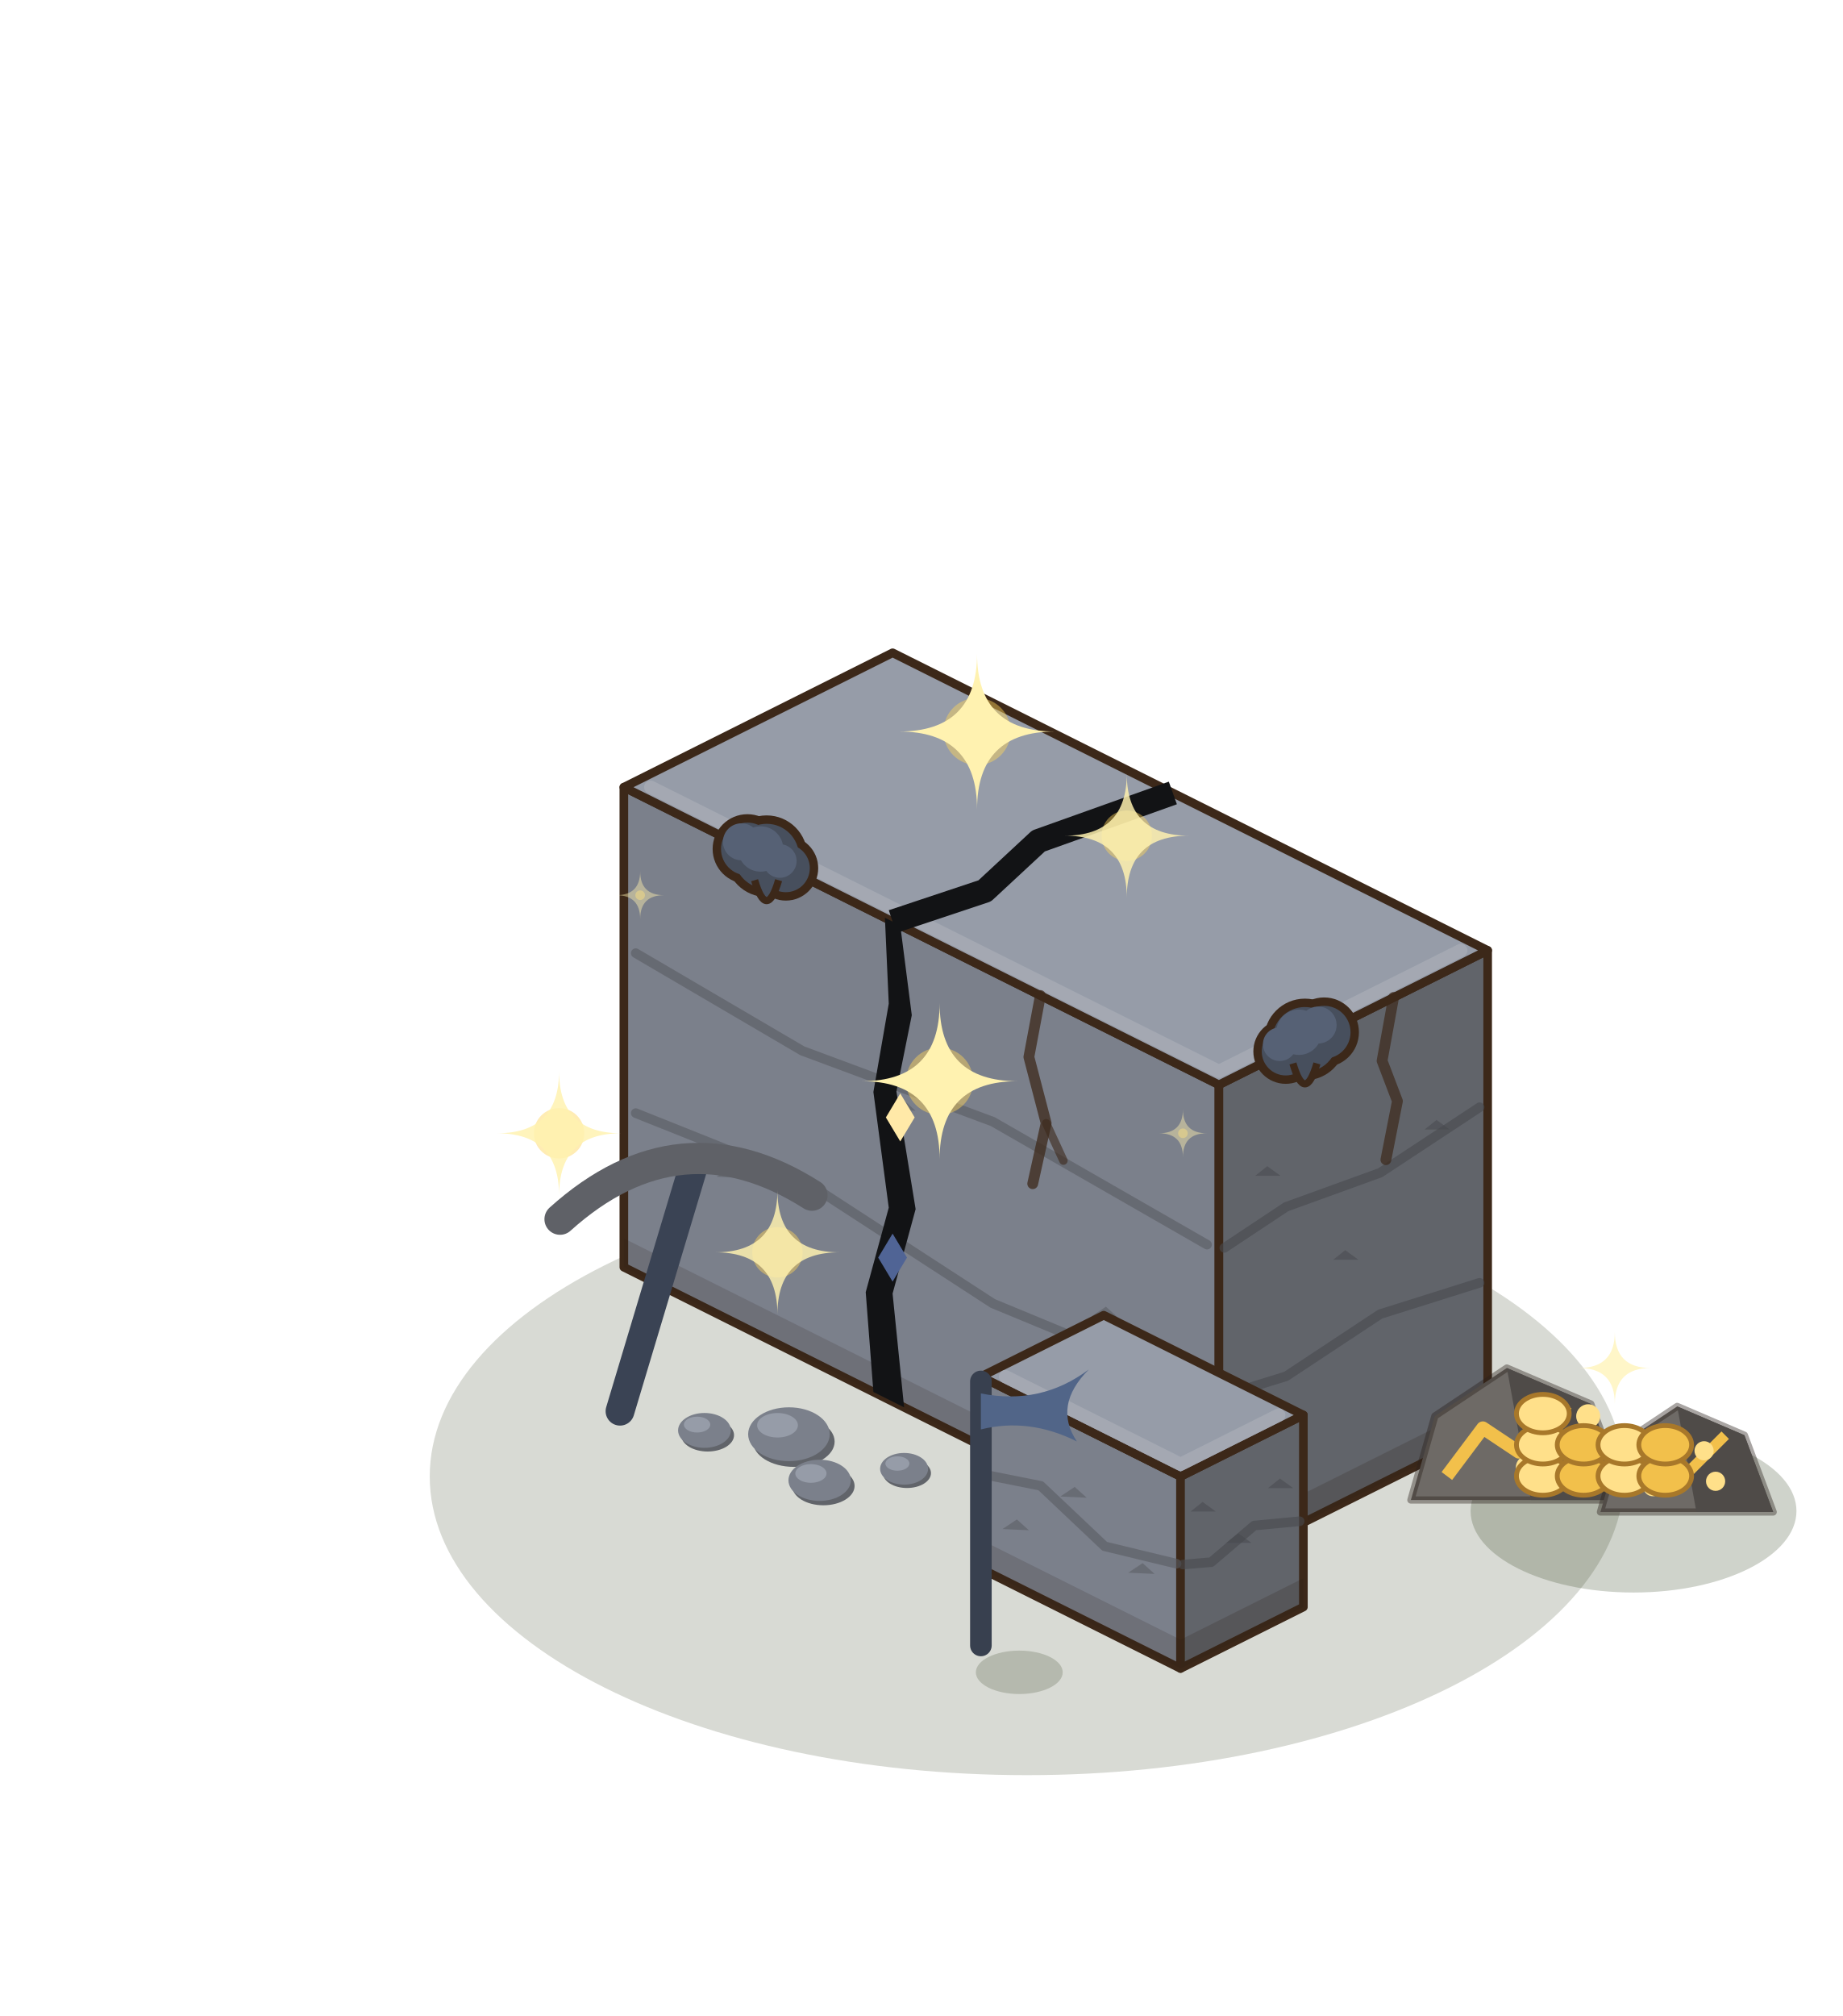
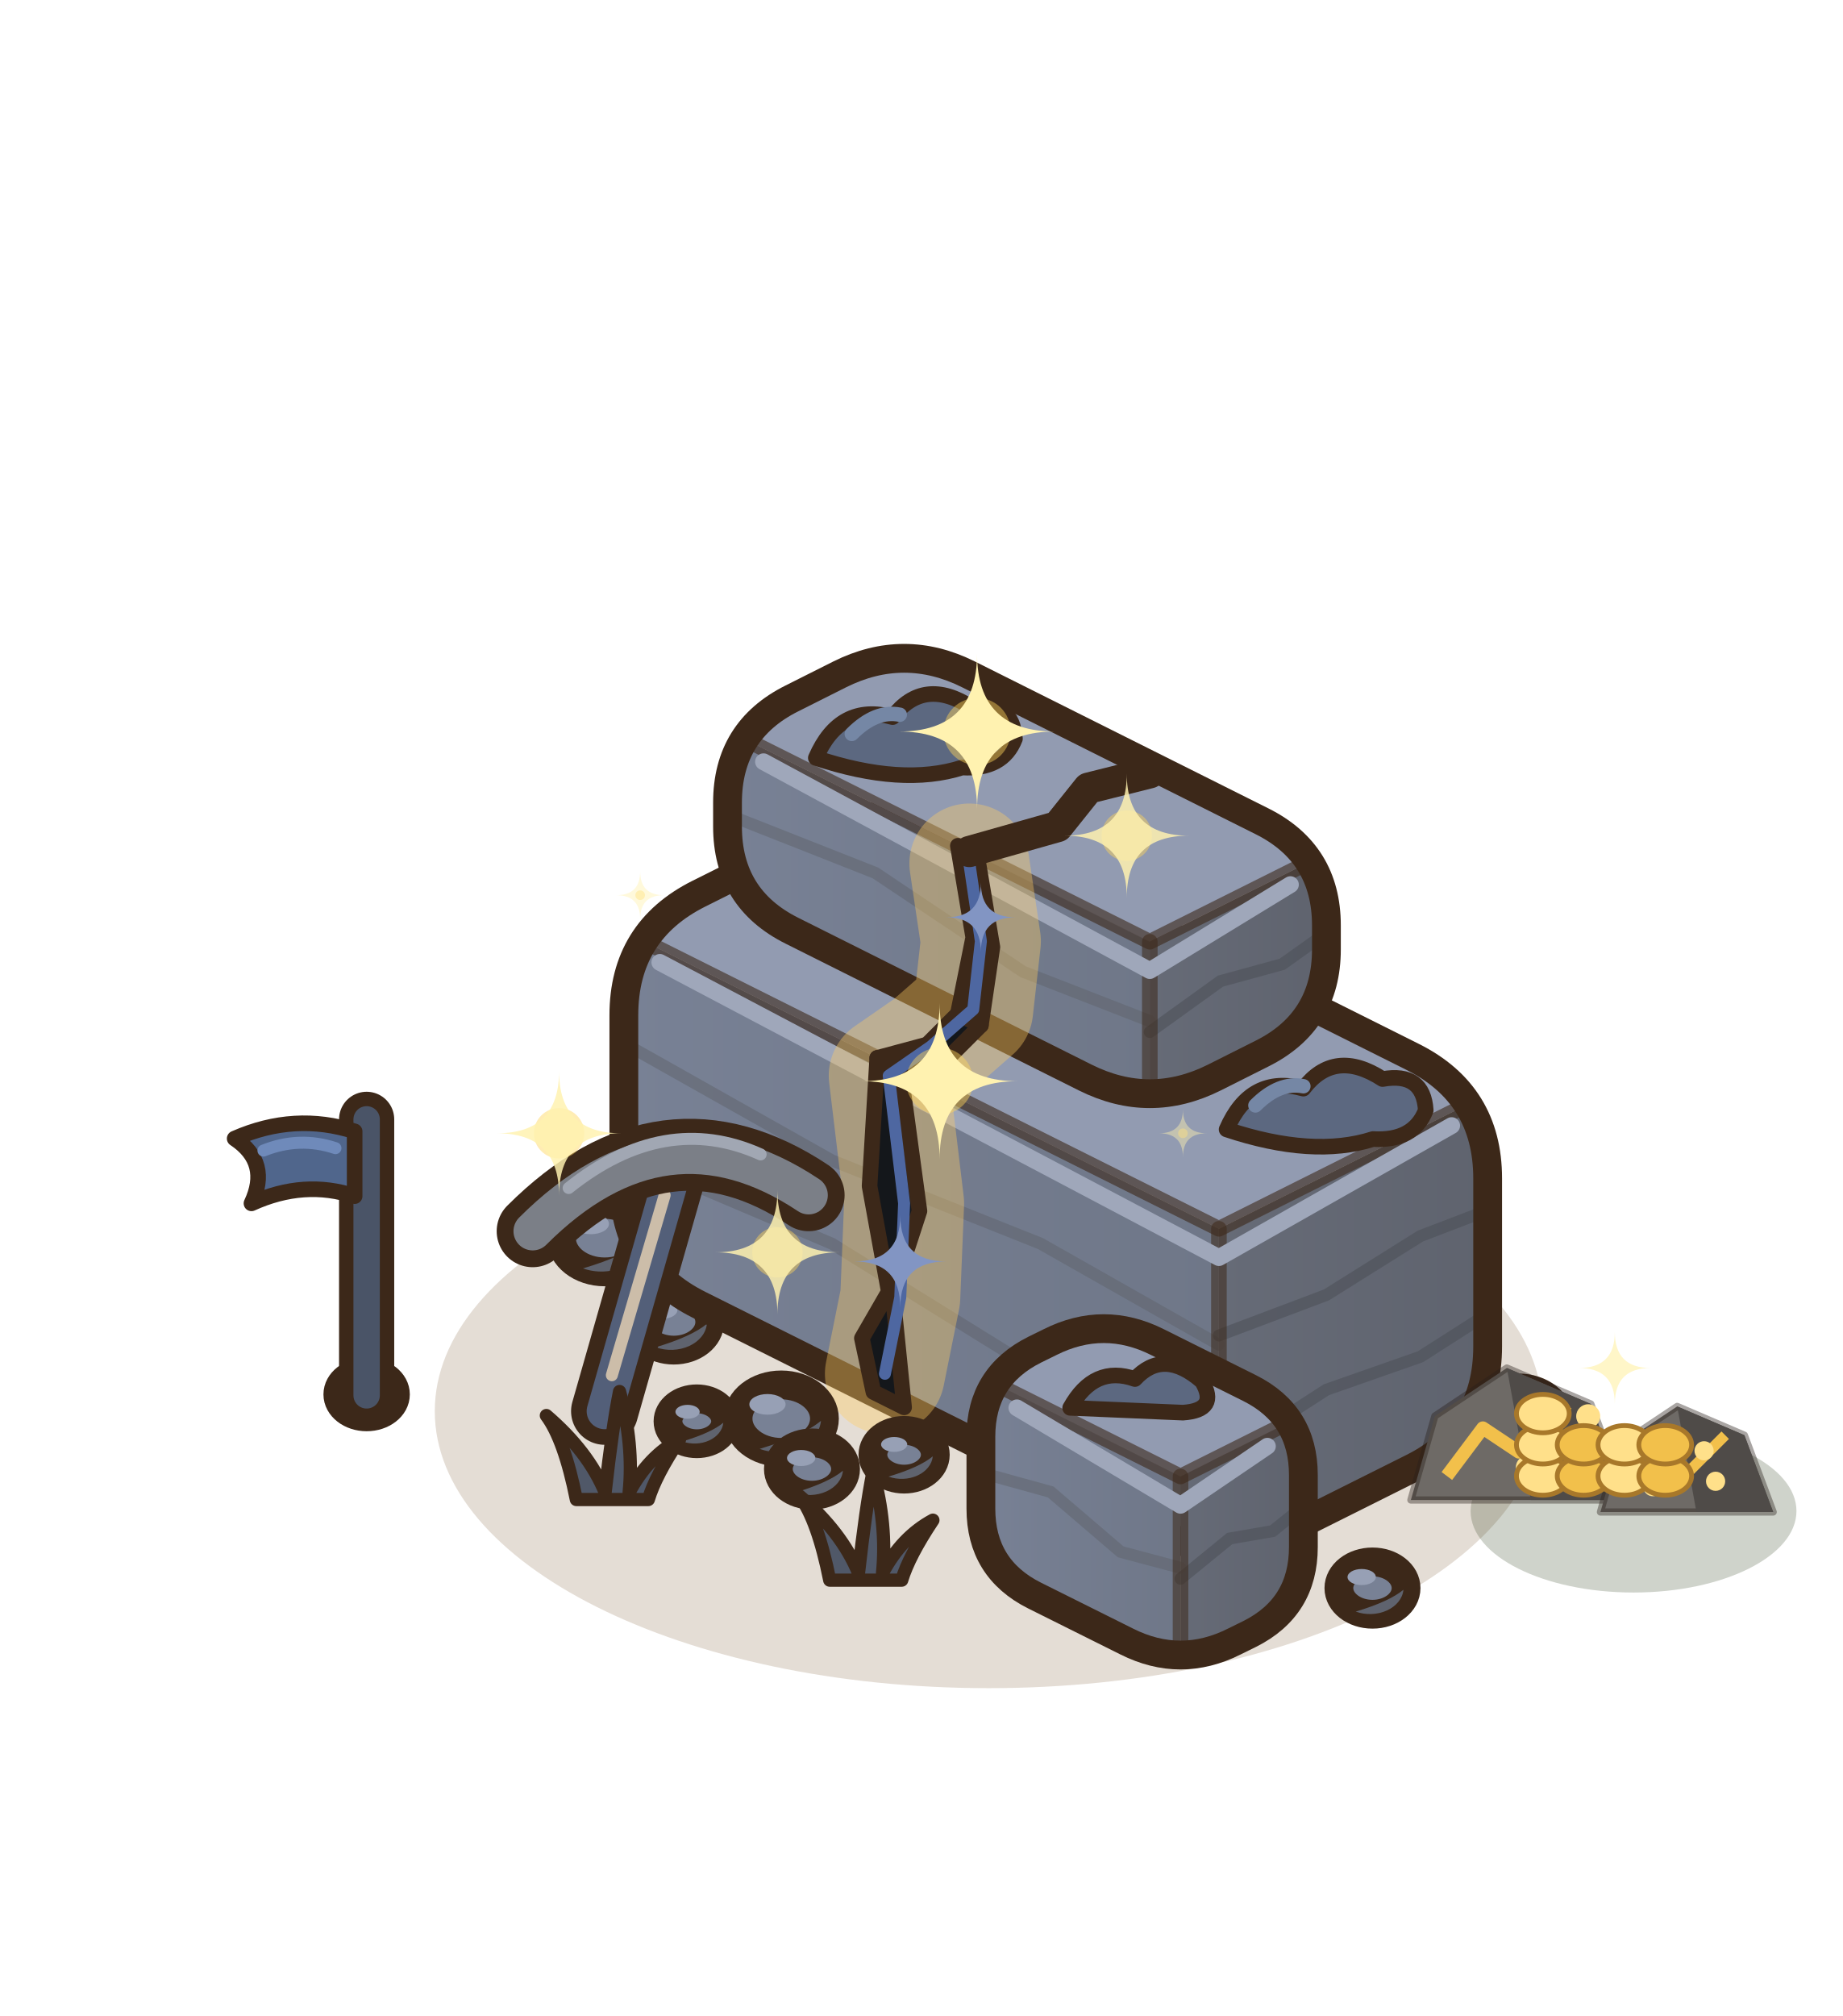
<svg xmlns="http://www.w3.org/2000/svg" width="192" height="210" viewBox="-95 -155 192 210">
  <g transform="scale(1.25)">
-     <ellipse cx="9.6" cy="-0.96" rx="49.78" ry="24.89" fill="rgba(40,55,20,0.18)" />
-     <polygon points="-24,-18.4 25.6,6.4 25.6,-33.6 -24,-58.4" fill="#7B808B" stroke="#3C2819" stroke-width="0.72" stroke-linejoin="round" />
-     <polygon points="48,-4.8 25.6,6.4 25.6,-33.6 48,-44.8" fill="#61646A" stroke="#3C2819" stroke-width="0.72" stroke-linejoin="round" />
-     <polygon points="-1.6,-69.6 48,-44.8 25.6,-33.6 -24,-58.4" fill="#969CA8" stroke="#3C2819" stroke-width="0.72" stroke-linejoin="round" />
-     <polygon points="-24,-18.4 25.6,6.4 25.6,4 -24,-20.8" fill="rgba(40,30,20,.16)" />
-     <polygon points="48,-4.8 25.6,6.4 25.6,4 48,-7.2" fill="rgba(40,30,20,.2)" />
-     <polyline points="-23.01,-31.24 -9.12,-25.69 6.75,-15.38 24.61,-7.99" stroke="#595B61" stroke-width="0.8" fill="none" stroke-linecap="round" stroke-linejoin="round" opacity=".6" />
-     <polyline points="47.33,-17.1 39.04,-14.49 31.2,-9.31 26.05,-7.72" stroke="#47494E" stroke-width="0.8" fill="none" stroke-linecap="round" stroke-linejoin="round" opacity=".6" />
-     <polyline points="-23.01,-44.57 -9.12,-36.43 6.75,-30.53 24.61,-20.28" stroke="#595B61" stroke-width="0.8" fill="none" stroke-linecap="round" stroke-linejoin="round" opacity=".6" />
-     <polyline points="47.33,-31.73 39.04,-26.27 31.2,-23.43 26.05,-20.01" stroke="#47494E" stroke-width="0.8" fill="none" stroke-linecap="round" stroke-linejoin="round" opacity=".6" />
-     <polyline points="-21.76,-58.4 25.6,-34.72 45.76,-44.8" stroke="#A5AAB4" stroke-width="1.1" fill="none" stroke-linecap="round" stroke-linejoin="round" opacity=".9" />
-     <path d="M-16.27,-25.94 l1.2,-0.8 l1,0.9 Z" fill="#595B61" opacity=".55" />
-     <path d="M28.63,-26.02 l1,-0.8 l1.1,0.8 Z" fill="#47494E" opacity=".55" />
-     <path d="M-1.89,-31.54 l1.2,-0.8 l1,0.9 Z" fill="#595B61" opacity=".55" />
-     <path d="M35.13,-19.02 l1,-0.8 l1.1,0.8 Z" fill="#47494E" opacity=".55" />
-     <path d="M14.98,-14.31 l1.2,-0.8 l1,0.9 Z" fill="#595B61" opacity=".55" />
-     <path d="M42.74,-29.87 l1,-0.8 l1.1,0.8 Z" fill="#47494E" opacity=".55" />
-     <polyline points="10.72,-41.04 9.76,-35.92 11.2,-30.4 10.08,-25.36" stroke="#3C2819" stroke-width="0.9" fill="none" stroke-linecap="round" stroke-linejoin="round" opacity=".75" />
-     <polyline points="11.2,-30.4 12.64,-27.28" stroke="#3C2819" stroke-width="0.7" fill="none" stroke-linecap="round" stroke-linejoin="round" opacity=".6" />
-     <polyline points="40.16,-40.88 39.2,-35.6 40.48,-32.24 39.52,-27.36" stroke="#3C2819" stroke-width="0.9" fill="none" stroke-linecap="round" stroke-linejoin="round" opacity=".7" />
-     <circle cx="-13.7" cy="-53.25" r="2.9" fill="#3C2819" />
-     <circle cx="-12.1" cy="-52.65" r="3.4" fill="#3C2819" />
-     <circle cx="-10.5" cy="-51.65" r="2.7" fill="#3C2819" />
-     <circle cx="-13.7" cy="-53.25" r="2.2" fill="#474F5D" />
-     <circle cx="-12.1" cy="-52.65" r="2.7" fill="#474F5D" />
-     <circle cx="-10.5" cy="-51.65" r="2" fill="#474F5D" />
-     <circle cx="-14.2" cy="-53.85" r="1.54" fill="#566175" />
-     <circle cx="-12.6" cy="-53.25" r="1.89" fill="#566175" />
-     <circle cx="-11" cy="-52.25" r="1.4" fill="#566175" />
-     <path d="M-13.1,-50.65 q1,3.4 2,0" fill="#474F5D" stroke="#3C2819" stroke-width="0.6" />
-     <circle cx="34.37" cy="-37.98" r="2.9" fill="#3C2819" />
-     <circle cx="32.77" cy="-37.38" r="3.4" fill="#3C2819" />
-     <circle cx="31.17" cy="-36.38" r="2.7" fill="#3C2819" />
-     <circle cx="34.37" cy="-37.98" r="2.2" fill="#474F5D" />
-     <circle cx="32.77" cy="-37.38" r="2.7" fill="#474F5D" />
-     <circle cx="31.17" cy="-36.38" r="2" fill="#474F5D" />
-     <circle cx="33.87" cy="-38.58" r="1.54" fill="#566175" />
-     <circle cx="32.27" cy="-37.98" r="1.89" fill="#566175" />
-     <circle cx="30.67" cy="-36.98" r="1.4" fill="#566175" />
-     <path d="M31.77,-35.38 q1,3.4 2,0" fill="#474F5D" stroke="#3C2819" stroke-width="0.6" />
-     <polygon points="5.76,6.72 22.4,15.04 22.4,-0.96 5.76,-9.28" fill="#7B808B" stroke="#3C2819" stroke-width="0.72" stroke-linejoin="round" />
-     <polygon points="32.64,9.92 22.4,15.04 22.4,-0.96 32.64,-6.08" fill="#61646A" stroke="#3C2819" stroke-width="0.72" stroke-linejoin="round" />
-     <polygon points="16,-14.4 32.64,-6.08 22.4,-0.96 5.76,-9.28" fill="#969CA8" stroke="#3C2819" stroke-width="0.72" stroke-linejoin="round" />
-     <polygon points="5.76,6.72 22.4,15.04 22.4,12.64 5.76,4.32" fill="rgba(40,30,20,.16)" />
-     <polygon points="32.64,9.92 22.4,15.04 22.4,12.64 32.64,7.52" fill="rgba(40,30,20,.2)" />
-     <polyline points="6.09,-1.11 10.75,-0.18 16.08,4.86 22.07,6.31" stroke="#595B61" stroke-width="0.8" fill="none" stroke-linecap="round" stroke-linejoin="round" opacity=".6" />
-     <polyline points="32.33,2.77 28.54,3.13 24.96,6.18 22.6,6.38" stroke="#47494E" stroke-width="0.8" fill="none" stroke-linecap="round" stroke-linejoin="round" opacity=".6" />
-     <polyline points="7.81,-9.28 22.4,-1.98 30.59,-6.08" stroke="#A5AAB4" stroke-width="1.1" fill="none" stroke-linecap="round" stroke-linejoin="round" opacity=".9" />
-     <path d="M7.56,3.42 l1.2,-0.8 l1,0.9 Z" fill="#595B61" opacity=".55" />
-     <path d="M23.24,1.96 l1,-0.8 l1.1,0.8 Z" fill="#47494E" opacity=".55" />
-     <path d="M12.38,0.71 l1.2,-0.8 l1,0.9 Z" fill="#595B61" opacity=".55" />
-     <path d="M26.21,4.57 l1,-0.8 l1.1,0.8 Z" fill="#47494E" opacity=".55" />
-     <path d="M18.04,7.06 l1.2,-0.8 l1,0.9 Z" fill="#595B61" opacity=".55" />
-     <path d="M29.69,0.01 l1,-0.8 l1.1,0.8 Z" fill="#47494E" opacity=".55" />
-     <polygon points="-3.2,-8 -0.64,-6.72 -1.6,-16.2 0.32,-23.24 -1.28,-33.04 0,-39.4 -0.96,-46.88 -2.24,-47.52 -1.92,-40.36 -3.2,-33 -1.92,-23.36 -3.84,-16.32" fill="#121315" />
-     <path d="M-1.6,-21.2 l1.2,2 l-1.2,2 l-1.2,-2 Z" fill="#506495" />
-     <path d="M-0.96,-32.88 l1.2,2 l-1.2,2 l-1.2,-2 Z" fill="#FFE9A8" />
-     <polyline points="-1.6,-47.2 6.08,-49.76 10.56,-53.92 21.76,-57.92" stroke="#121315" stroke-width="2" fill="none" stroke-linejoin="round" />
-     <ellipse cx="-9.832" cy="-3.868" rx="3.4" ry="2.108" fill="#61646A" />
-     <ellipse cx="-10.24" cy="-4.48" rx="3.4" ry="2.244" fill="#7B808B" />
-     <ellipse cx="-11.192" cy="-5.228" rx="1.7" ry="1.02" fill="#969CA8" />
-     <ellipse cx="-7.368" cy="-0.172" rx="2.6" ry="1.612" fill="#61646A" />
-     <ellipse cx="-7.68" cy="-0.64" rx="2.6" ry="1.716" fill="#7B808B" />
-     <ellipse cx="-8.408" cy="-1.212" rx="1.3" ry="0.78" fill="#969CA8" />
-     <ellipse cx="-17.016" cy="-4.404" rx="2.2" ry="1.364" fill="#61646A" />
-     <ellipse cx="-17.28" cy="-4.8" rx="2.2" ry="1.452" fill="#7B808B" />
-     <ellipse cx="-17.896" cy="-5.284" rx="1.1" ry="0.66" fill="#969CA8" />
-     <ellipse cx="-0.4" cy="-1.24" rx="2" ry="1.24" fill="#61646A" />
-     <ellipse cx="-0.64" cy="-1.6" rx="2" ry="1.32" fill="#7B808B" />
-     <ellipse cx="-1.2" cy="-2.04" rx="1" ry="0.6" fill="#969CA8" />
-     <line x1="-24.32" y1="-6.4" x2="-18.32" y2="-26.4" stroke="#3A4354" stroke-width="2.4" stroke-linecap="round" />
-     <path d="M-29.32,-22.4 Q-19.32,-31.4 -8.32,-24.4" stroke="#5F6167" stroke-width="2.6" fill="none" stroke-linecap="round" />
-     <ellipse cx="8.96" cy="15.36" rx="3.62" ry="1.81" fill="rgba(40,55,20,0.2)" />
-     <line x1="5.76" y1="13.12" x2="5.76" y2="-8.88" stroke="#38404F" stroke-width="1.8" stroke-linecap="round" />
-     <path d="M5.76,-7.88 q5,1 9,-2 q-3,3 -1,6 q-4,-2 -8,-1 Z" fill="#516588" />
+     <ellipse cx="6.4" cy="-6.4" rx="46.16" ry="23.08" fill="rgba(120,85,45,.2)" />
+     <ellipse cx="-25.6" cy="-20.82" rx="3.6" ry="2.81" fill="#788195" stroke="#3C2819" stroke-width="2.4" />
+     <path d="M-22.29,-20.64 A3.6,2.81 0 0 1 -27.4,-18.3 Q-23.8,-19.38 -22.29,-20.64 Z" fill="#5F636E" />
+     <ellipse cx="-26.75" cy="-22.01" rx="1.51" ry="0.86" fill="#97A0B5" />
+     <ellipse cx="-19.84" cy="-13.83" rx="3" ry="2.34" fill="#788195" stroke="#3C2819" stroke-width="2.4" />
+     <path d="M-17.08,-13.68 A3,2.34 0 0 1 -21.34,-11.73 Q-18.34,-12.63 -17.08,-13.68 Z" fill="#5F636E" />
+     <ellipse cx="-20.8" cy="-14.82" rx="1.26" ry="0.72" fill="#97A0B5" />
+     <ellipse cx="50.56" cy="-5.69" rx="3.4" ry="2.65" fill="#788195" stroke="#3C2819" stroke-width="2.4" />
+     <path d="M53.69,-5.52 A3.4,2.65 0 0 1 48.86,-3.31 Q52.26,-4.33 53.69,-5.52 Z" fill="#5F636E" />
+     <ellipse cx="49.47" cy="-6.81" rx="1.43" ry="0.82" fill="#97A0B5" />
+     <ellipse cx="38.4" cy="8.34" rx="2.8" ry="2.18" fill="#788195" stroke="#3C2819" stroke-width="2.4" />
+     <path d="M40.98,8.48 A2.8,2.18 0 0 1 37,10.3 Q39.8,9.46 40.98,8.48 Z" fill="#5F636E" />
+     <ellipse cx="37.5" cy="7.42" rx="1.18" ry="0.67" fill="#97A0B5" />
+     <defs>
+       <linearGradient id="fs1-l" x1="0" y1="0" x2="1" y2="0">
+         <stop offset="0" stop-color="#788195" />
+         <stop offset="1" stop-color="#6F7788" />
+       </linearGradient>
+     </defs>
+     <defs>
+       <linearGradient id="fs1-r" x1="0" y1="0" x2="1" y2="0">
+         <stop offset="0" stop-color="#666B77" />
+         <stop offset="1" stop-color="#5F636E" />
+       </linearGradient>
+     </defs>
+     <defs>
+       <clipPath id="fs1-s">
+         <path d="M4.66,-54.47 Q-1.6,-57.6 -7.86,-54.47 L-17.74,-49.53 Q-24,-46.4 -24,-39.4 L-24,-25.4 Q-24,-18.4 -17.74,-15.27 L19.34,3.27 Q25.6,6.4 31.86,3.27 L41.74,-1.67 Q48,-4.8 48,-11.8 L48,-25.8 Q48,-32.8 41.74,-35.93 Z" />
+       </clipPath>
+     </defs>
+     <g clip-path="url(#fs1-s)">
+       <polygon points="-24,-46.4 -24,-18.4 25.6,6.4 25.6,-21.6" fill="url(#fs1-l)" />
+       <polygon points="25.6,-21.6 25.6,6.4 48,-4.8 48,-32.8" fill="url(#fs1-r)" />
+       <polygon points="-1.6,-57.6 -24,-46.4 25.6,-21.6 48,-32.8" fill="#929BB1" />
+       <polyline points="-24,-27.73 -6.64,-20.35 10.72,-9.59 25.6,-3.32" fill="none" stroke="#60656E" stroke-width="1" opacity=".55" stroke-linecap="round" />
+       <polyline points="25.6,-2.41 34.56,-8.19 42.4,-10.94 48,-14.52" fill="none" stroke="#4B4F56" stroke-width="1" opacity=".55" stroke-linecap="round" />
+       <polyline points="-24,-37.07 -6.64,-27.29 10.72,-20.37 25.6,-11.94" fill="none" stroke="#60656E" stroke-width="1" opacity=".55" stroke-linecap="round" />
+       <polyline points="25.6,-12.71 34.56,-16.09 42.4,-21 48,-23.14" fill="none" stroke="#4B4F56" stroke-width="1" opacity=".55" stroke-linecap="round" />
+       <line x1="25.6" y1="-21.6" x2="25.6" y2="6.4" stroke="rgba(60,40,25,.55)" stroke-width="1.3" stroke-linecap="round" />
+       <polyline points="-24,-46.4 25.6,-21.6 48,-32.8" fill="none" stroke="rgba(60,40,25,.6)" stroke-width="1.3" stroke-linejoin="round" />
+       <polyline points="-21,-43.8 25.6,-19.2 45,-30.2" fill="none" stroke="#9FA7BA" stroke-width="1.4" stroke-linejoin="round" stroke-linecap="round" />
+     </g>
+     <path d="M4.66,-54.47 Q-1.6,-57.6 -7.86,-54.47 L-17.74,-49.53 Q-24,-46.4 -24,-39.4 L-24,-25.4 Q-24,-18.4 -17.74,-15.27 L19.34,3.27 Q25.6,6.4 31.86,3.27 L41.74,-1.67 Q48,-4.8 48,-11.8 L48,-25.8 Q48,-32.8 41.74,-35.93 Z" fill="none" stroke="#3C2819" stroke-width="2.4" stroke-linejoin="round" />
+     <defs>
+       <linearGradient id="fs3-l" x1="0" y1="0" x2="1" y2="0">
+         <stop offset="0" stop-color="#788195" />
+         <stop offset="1" stop-color="#6F7788" />
+       </linearGradient>
+     </defs>
+     <defs>
+       <linearGradient id="fs3-r" x1="0" y1="0" x2="1" y2="0">
+         <stop offset="0" stop-color="#666B77" />
+         <stop offset="1" stop-color="#5F636E" />
+       </linearGradient>
+     </defs>
+     <defs>
+       <clipPath id="fs3-s">
+         <path d="M4.73,-67.8 Q-0.64,-70.48 -6.01,-67.8 L-9.99,-65.8 Q-15.36,-63.12 -15.36,-57.12 L-15.36,-55.12 Q-15.36,-49.12 -9.99,-46.44 L14.47,-34.2 Q19.84,-31.52 25.21,-34.2 L29.19,-36.2 Q34.56,-38.88 34.56,-44.88 L34.56,-46.88 Q34.56,-52.88 29.19,-55.56 Z" />
+       </clipPath>
+     </defs>
+     <g clip-path="url(#fs3-s)">
+       <polygon points="-15.36,-63.12 -15.36,-49.12 19.84,-31.52 19.84,-45.52" fill="url(#fs3-l)" />
+       <polygon points="19.84,-45.52 19.84,-31.52 34.56,-38.88 34.56,-52.88" fill="url(#fs3-r)" />
+       <polygon points="-0.64,-70.48 -15.36,-63.12 19.84,-45.52 34.56,-52.88" fill="#929BB1" />
+       <polyline points="-15.36,-56.12 -3.04,-51.26 9.28,-43.02 19.84,-38.91" fill="none" stroke="#60656E" stroke-width="1" opacity=".55" stroke-linecap="round" />
+       <polyline points="19.84,-38 25.73,-42.24 30.88,-43.65 34.56,-46.27" fill="none" stroke="#4B4F56" stroke-width="1" opacity=".55" stroke-linecap="round" />
+       <line x1="19.84" y1="-45.52" x2="19.84" y2="-31.52" stroke="rgba(60,40,25,.55)" stroke-width="1.3" stroke-linecap="round" />
+       <polyline points="-15.36,-63.12 19.84,-45.52 34.56,-52.88" fill="none" stroke="rgba(60,40,25,.6)" stroke-width="1.3" stroke-linejoin="round" />
+       <polyline points="-12.36,-60.52 19.84,-43.12 31.56,-50.28" fill="none" stroke="#9FA7BA" stroke-width="1.4" stroke-linejoin="round" stroke-linecap="round" />
+     </g>
+     <path d="M4.73,-67.8 Q-0.64,-70.48 -6.01,-67.8 L-9.99,-65.8 Q-15.36,-63.12 -15.36,-57.12 L-15.36,-55.12 Q-15.36,-49.12 -9.99,-46.44 L14.47,-34.2 Q19.84,-31.52 25.21,-34.2 L29.19,-36.2 Q34.56,-38.88 34.56,-44.88 L34.56,-46.88 Q34.56,-52.88 29.19,-55.56 Z" fill="none" stroke="#3C2819" stroke-width="2.4" stroke-linejoin="round" />
+     <polyline points="-2.24,-9.52 -0.96,-15.88 -0.64,-23.72 -1.92,-34.36 1.6,-36.8 5.12,-39.88 5.76,-45.56 4.8,-52.04" fill="none" stroke="rgba(255,205,100,.38)" stroke-width="10" stroke-linecap="round" stroke-linejoin="round" />
+     <polygon points="-3.2,-8 -0.64,-6.72 -1.6,-16.2 0.64,-23.08 -0.96,-34.88 -2.88,-35.84 -3.52,-25.16 -1.92,-16.36 -4.16,-12.48" fill="#14171B" stroke="#3C2819" stroke-width="1.3" stroke-linejoin="round" />
+     <polygon points="-0.96,-34.88 3.2,-36 5.76,-38.56 3.84,-39.52 1.28,-36.96 -2.88,-35.84" fill="#14171B" stroke="#3C2819" stroke-width="1.3" stroke-linejoin="round" />
+     <polygon points="3.84,-39.52 5.76,-38.56 6.72,-45.08 5.44,-52.72 3.84,-53.52 5.12,-45.88" fill="#14171B" stroke="#3C2819" stroke-width="1.3" stroke-linejoin="round" />
+     <polyline points="-2.24,-9.52 -0.96,-15.88 -0.64,-23.72 -1.92,-34.36 1.6,-36.8 5.12,-39.88 5.76,-45.56 4.8,-52.04" fill="none" stroke="#4E67A1" stroke-width="1" stroke-linecap="round" stroke-linejoin="round" />
+     <polyline points="4.8,-53.04 12.16,-55.12 14.72,-58.32 19.84,-59.6" fill="none" stroke="#3C2819" stroke-width="2.6" stroke-linecap="round" stroke-linejoin="round" />
+     <path d="M-0.96,-22.72 Q-0.96,-18.88 2.88,-18.88 Q-0.96,-18.88 -0.96,-15.04 Q-0.96,-18.88 -4.8,-18.88 Q-0.96,-18.88 -0.96,-22.72 Z" fill="#8295C3" />
+     <path d="M5.76,-50.44 Q5.76,-47.56 8.64,-47.56 Q5.76,-47.56 5.76,-44.68 Q5.76,-47.56 2.88,-47.56 Q5.76,-47.56 5.76,-50.44 Z" fill="#8295C3" />
+     <path d="M-8,-60.84 q2,-4.6 6.4,-3.4 q2.6,-3.4 6.6,-0.8 q3.4,-0.6 3.6,2.6 q-1,2.6 -4.4,2.4 q-5,1.6 -12.2,-0.8 Z" fill="#5C6880" stroke="#3C2819" stroke-width="1.3" stroke-linejoin="round" />
+     <path d="M-5,-62.84 q2,-2 4,-1.6" stroke="#7587A5" stroke-width="1.2" fill="none" stroke-linecap="round" />
+     <path d="M26.24,-29.88 q2,-4.6 6.4,-3.4 q2.6,-3.4 6.6,-0.8 q3.4,-0.6 3.6,2.6 q-1,2.6 -4.4,2.4 q-5,1.6 -12.2,-0.8 Z" fill="#5C6880" stroke="#3C2819" stroke-width="1.3" stroke-linejoin="round" />
+     <path d="M28.64,-31.88 q2,-2 4,-1.6" stroke="#7587A5" stroke-width="1.2" fill="none" stroke-linecap="round" />
+     <defs>
+       <linearGradient id="fs2-l" x1="0" y1="0" x2="1" y2="0">
+         <stop offset="0" stop-color="#788195" />
+         <stop offset="1" stop-color="#6F7788" />
+       </linearGradient>
+     </defs>
+     <defs>
+       <linearGradient id="fs2-r" x1="0" y1="0" x2="1" y2="0">
+         <stop offset="0" stop-color="#666B77" />
+         <stop offset="1" stop-color="#5F636E" />
+       </linearGradient>
+     </defs>
+     <defs>
+       <clipPath id="fs2-s">
+         <path d="M20.47,-12.16 Q16,-14.4 11.53,-12.16 L10.23,-11.52 Q5.76,-9.28 5.76,-4.28 L5.76,1.72 Q5.76,6.72 10.23,8.96 L17.93,12.8 Q22.4,15.04 26.87,12.8 L28.17,12.16 Q32.64,9.92 32.64,4.92 L32.64,-1.08 Q32.64,-6.08 28.17,-8.32 Z" />
+       </clipPath>
+     </defs>
+     <g clip-path="url(#fs2-s)">
+       <polygon points="5.76,-9.28 5.76,6.72 22.4,15.04 22.4,-0.96" fill="url(#fs2-l)" />
+       <polygon points="22.4,-0.96 22.4,15.04 32.64,9.92 32.64,-6.08" fill="url(#fs2-r)" />
+       <polygon points="16,-14.4 5.76,-9.28 22.4,-0.96 32.64,-6.08" fill="#929BB1" />
+       <polyline points="5.76,-1.28 11.58,0.33 17.41,5.32 22.4,6.65" fill="none" stroke="#60656E" stroke-width="1" opacity=".55" stroke-linecap="round" />
+       <polyline points="22.4,7.56 26.5,4.21 30.08,3.59 32.64,1.53" fill="none" stroke="#4B4F56" stroke-width="1" opacity=".55" stroke-linecap="round" />
+       <line x1="22.4" y1="-0.96" x2="22.4" y2="15.04" stroke="rgba(60,40,25,.55)" stroke-width="1.3" stroke-linecap="round" />
+       <polyline points="5.76,-9.28 22.4,-0.96 32.64,-6.08" fill="none" stroke="rgba(60,40,25,.6)" stroke-width="1.3" stroke-linejoin="round" />
+       <polyline points="8.76,-6.68 22.4,1.44 29.64,-3.48" fill="none" stroke="#9FA7BA" stroke-width="1.4" stroke-linejoin="round" stroke-linecap="round" />
+     </g>
+     <path d="M20.47,-12.16 Q16,-14.4 11.53,-12.16 L10.23,-11.52 Q5.76,-9.28 5.76,-4.28 L5.76,1.72 Q5.76,6.72 10.23,8.96 L17.93,12.8 Q22.4,15.04 26.87,12.8 L28.17,12.16 Q32.64,9.92 32.64,4.92 L32.64,-1.08 Q32.64,-6.08 28.17,-8.32 Z" fill="none" stroke="#3C2819" stroke-width="2.4" stroke-linejoin="round" />
+     <path d="M13.2,-6.68 q2,-3.6 5.4,-2.4 q2.4,-2.6 5.6,0.2 q1.4,2.4 -1.6,2.6 Z" fill="#5C6880" stroke="#3C2819" stroke-width="1.3" stroke-linejoin="round" />
+     <ellipse cx="-0.64" cy="-2.77" rx="2.6" ry="2.03" fill="#788195" stroke="#3C2819" stroke-width="2.4" />
+     <path d="M1.75,-2.64 A2.6,2.03 0 0 1 -1.94,-0.95 Q0.66,-1.73 1.75,-2.64 Z" fill="#5F636E" />
+     <ellipse cx="-1.47" cy="-3.63" rx="1.09" ry="0.62" fill="#97A0B5" />
+     <ellipse cx="-10.88" cy="-5.78" rx="3.6" ry="2.81" fill="#788195" stroke="#3C2819" stroke-width="2.4" />
+     <path d="M-7.57,-5.6 A3.6,2.81 0 0 1 -12.68,-3.26 Q-9.08,-4.34 -7.57,-5.6 Z" fill="#5F636E" />
+     <ellipse cx="-12.03" cy="-6.97" rx="1.51" ry="0.86" fill="#97A0B5" />
+     <ellipse cx="-17.92" cy="-5.56" rx="2.4" ry="1.87" fill="#788195" stroke="#3C2819" stroke-width="2.4" />
+     <path d="M-15.71,-5.44 A2.4,1.87 0 0 1 -19.12,-3.88 Q-16.72,-4.6 -15.71,-5.44 Z" fill="#5F636E" />
+     <ellipse cx="-18.69" cy="-6.35" rx="1.01" ry="0.58" fill="#97A0B5" />
+     <ellipse cx="-8.32" cy="-1.58" rx="2.8" ry="2.18" fill="#788195" stroke="#3C2819" stroke-width="2.4" />
+     <path d="M-5.74,-1.44 A2.8,2.18 0 0 1 -9.72,0.38 Q-6.92,-0.46 -5.74,-1.44 Z" fill="#5F636E" />
+     <ellipse cx="-9.22" cy="-2.5" rx="1.18" ry="0.67" fill="#97A0B5" />
+     <line x1="-25.6" y1="-6.4" x2="-19.6" y2="-27.4" stroke="#3C2819" stroke-width="5.6" stroke-linecap="round" />
+     <line x1="-25.6" y1="-6.4" x2="-19.6" y2="-27.4" stroke="#535F79" stroke-width="3" stroke-linecap="round" />
+     <line x1="-25" y1="-9.4" x2="-20.6" y2="-24.4" stroke="rgba(255,230,190,.7)" stroke-width="1" stroke-linecap="round" />
+     <path d="M-31.6,-21.4 Q-20.6,-32.4 -8.6,-24.4" stroke="#3C2819" stroke-width="6" fill="none" stroke-linecap="round" />
+     <path d="M-31.6,-21.4 Q-20.6,-32.4 -8.6,-24.4" stroke="#7B7F87" stroke-width="3.2" fill="none" stroke-linecap="round" />
+     <path d="M-28.6,-25 Q-20.6,-31.4 -12.6,-27.8" stroke="#A1A7B3" stroke-width="1" fill="none" stroke-linecap="round" />
+     <ellipse cx="-45.44" cy="-7.8" rx="2.4" ry="1.87" fill="#788195" stroke="#3C2819" stroke-width="2.4" />
+     <path d="M-43.23,-7.68 A2.4,1.87 0 0 1 -46.64,-6.12 Q-44.24,-6.84 -43.23,-7.68 Z" fill="#5F636E" />
+     <ellipse cx="-46.21" cy="-8.59" rx="1.01" ry="0.58" fill="#97A0B5" />
+     <line x1="-45.44" y1="-7.72" x2="-45.44" y2="-30.72" stroke="#3C2819" stroke-width="4.6" stroke-linecap="round" />
+     <line x1="-45.44" y1="-7.72" x2="-45.44" y2="-30.72" stroke="#4A5467" stroke-width="2.2" stroke-linecap="round" />
+     <path d="M-46.44,-29.72 q-5,-1.6 -10,0.6 q3,2 1.4,5.4 q4.4,-2 8.6,-0.6 Z" fill="#50668C" stroke="#3C2819" stroke-width="1.3" stroke-linejoin="round" />
+     <path d="M-48.04,-28.32 q-3,-1 -6,0.2" stroke="#6F8ABA" stroke-width="1" fill="none" stroke-linecap="round" />
+     <path d="M-27.96,0.96 Q-28.96,-4.04 -30.46,-6.04 Q-26.96,-3.04 -25.56,0.36 Q-24.96,-5.04 -24.36,-8.04 Q-23.16,-3.64 -23.56,0.36 Q-21.96,-2.64 -19.36,-4.04 Q-21.36,-1.04 -21.96,0.96 Z" fill="#505868" stroke="#3C2819" stroke-width="1.1" stroke-linejoin="round" />
+     <path d="M-6.84,7.68 Q-7.84,2.68 -9.34,0.68 Q-5.84,3.68 -4.44,7.08 Q-3.84,1.68 -3.24,-1.32 Q-2.04,3.08 -2.44,7.08 Q-0.84,4.08 1.76,2.68 Q-0.24,5.68 -0.84,7.68 Z" fill="#505868" stroke="#3C2819" stroke-width="1.1" stroke-linejoin="round" />
    <g transform="translate(0 0)">
      <ellipse cx="60.16" cy="1.92" rx="13.58" ry="6.79" fill="rgba(40,55,20,0.22)" />
      <path d="M41.6,1 L43.6,-6 L49.6,-10 L56.6,-7 L59.6,1 Z" fill="#6E6A66" stroke="rgba(40,30,25,.4)" stroke-width="0.6" stroke-linejoin="round" />
      <path d="M49.6,-10 L56.6,-7 L59.6,1 L51.6,1 Z" fill="#4F4B48" />
      <polyline points="44.6,-1 47.6,-5 50.6,-3 54.6,-7" fill="none" stroke="#F2C04B" stroke-width="1.1" stroke-linejoin="round" />
      <circle cx="51.35" cy="-1.72" r="1" fill="#FFE08A" />
      <circle cx="56.38" cy="-5.98" r="1" fill="#FFE08A" />
      <circle cx="55.61" cy="-2.04" r="1" fill="#FFE08A" />
      <path d="M57.4,2 L59,-3.6 L63.8,-6.8 L69.4,-4.4 L71.8,2 Z" fill="#6E6A66" stroke="rgba(40,30,25,.4)" stroke-width="0.6" stroke-linejoin="round" />
      <path d="M63.8,-6.8 L69.4,-4.4 L71.8,2 L65.4,2 Z" fill="#4F4B48" />
      <polyline points="59.8,0.4 62.2,-2.8 64.6,-1.2 67.8,-4.4" fill="none" stroke="#F2C04B" stroke-width="0.88" stroke-linejoin="round" />
      <circle cx="67" cy="-0.56" r="0.8" fill="#FFE08A" />
      <circle cx="66.04" cy="-3.1" r="0.8" fill="#FFE08A" />
      <circle cx="61.77" cy="-0.11" r="0.8" fill="#FFE08A" />
      <ellipse cx="52.6" cy="-1" rx="2.2" ry="1.6" fill="#FFE08A" stroke="#A8782A" stroke-width="0.4" />
      <ellipse cx="56" cy="-1" rx="2.2" ry="1.6" fill="#F2C04B" stroke="#A8782A" stroke-width="0.4" />
      <ellipse cx="59.4" cy="-1" rx="2.2" ry="1.6" fill="#FFE08A" stroke="#A8782A" stroke-width="0.4" />
      <ellipse cx="62.8" cy="-1" rx="2.2" ry="1.6" fill="#F2C04B" stroke="#A8782A" stroke-width="0.4" />
      <ellipse cx="52.6" cy="-3.6" rx="2.2" ry="1.6" fill="#FFE08A" stroke="#A8782A" stroke-width="0.4" />
      <ellipse cx="56" cy="-3.6" rx="2.2" ry="1.6" fill="#F2C04B" stroke="#A8782A" stroke-width="0.4" />
      <ellipse cx="59.4" cy="-3.6" rx="2.2" ry="1.6" fill="#FFE08A" stroke="#A8782A" stroke-width="0.4" />
      <ellipse cx="62.8" cy="-3.6" rx="2.2" ry="1.6" fill="#F2C04B" stroke="#A8782A" stroke-width="0.4" />
      <ellipse cx="52.6" cy="-6.2" rx="2.2" ry="1.6" fill="#FFE08A" stroke="#A8782A" stroke-width="0.4" />
      <path d="M58.6,-13 Q58.6,-10 61.6,-10 Q58.6,-10 58.6,-7 Q58.6,-10 55.6,-10 Q58.6,-10 58.6,-13 Z" fill="#FFF6C8" opacity="1" />
    </g>
    <g transform="translate(0 0)">
      <circle cx="-22.64" cy="-49.4" r="0.4" fill="rgba(255,214,90,.45)" />
      <path d="M-22.64,-51.4 Q-22.64,-49.4 -20.64,-49.4 Q-22.64,-49.4 -22.64,-47.4 Q-22.64,-49.4 -24.64,-49.4 Q-22.64,-49.4 -22.64,-51.4 Z" fill="#FFF2B0" opacity="0.45" />
    </g>
    <g transform="translate(0 0)">
      <circle cx="17.92" cy="-54.36" r="2.1" fill="rgba(255,214,90,.45)" />
      <path d="M17.92,-59.54 Q17.92,-54.36 23.1,-54.36 Q17.92,-54.36 17.92,-49.18 Q17.92,-54.36 12.74,-54.36 Q17.92,-54.36 17.92,-59.54 Z" fill="#FFF2B0" opacity="0.84" />
    </g>
    <g transform="translate(0 0)">
      <circle cx="2.32" cy="-33.9" r="2.8" fill="rgba(255,214,90,.45)" />
      <path d="M2.32,-40.4 Q2.32,-33.9 8.82,-33.9 Q2.32,-33.9 2.32,-27.4 Q2.32,-33.9 -4.18,-33.9 Q2.32,-33.9 2.32,-40.4 Z" fill="#FFF2B0" opacity="1" />
    </g>
    <g transform="translate(0 0)">
      <circle cx="-11.2" cy="-19.64" r="2.1" fill="rgba(255,214,90,.45)" />
      <path d="M-11.2,-24.82 Q-11.2,-19.64 -6.02,-19.64 Q-11.2,-19.64 -11.2,-14.46 Q-11.2,-19.64 -16.38,-19.64 Q-11.2,-19.64 -11.2,-24.82 Z" fill="#FFF2B0" opacity="0.84" />
    </g>
    <g transform="translate(0 0)">
      <circle cx="22.6" cy="-29.56" r="0.4" fill="rgba(255,214,90,.45)" />
      <path d="M22.6,-31.56 Q22.6,-29.56 24.6,-29.56 Q22.6,-29.56 22.6,-27.56 Q22.6,-29.56 20.6,-29.56 Q22.6,-29.56 22.6,-31.56 Z" fill="#FFF2B0" opacity="0.45" />
    </g>
    <g transform="translate(0 0)">
      <circle cx="-29.4" cy="-29.56" r="2.1" fill="rgba(255,214,90,.45)" />
      <path d="M-29.4,-34.74 Q-29.4,-29.56 -24.22,-29.56 Q-29.4,-29.56 -29.4,-24.38 Q-29.4,-29.56 -34.58,-29.56 Q-29.4,-29.56 -29.4,-34.74 Z" fill="#FFF2B0" opacity="0.84" />
    </g>
    <g transform="translate(0 0)">
      <circle cx="5.44" cy="-63.04" r="2.8" fill="rgba(255,214,90,.45)" />
      <path d="M5.44,-69.54 Q5.44,-63.04 11.94,-63.04 Q5.44,-63.04 5.44,-56.54 Q5.44,-63.04 -1.06,-63.04 Q5.44,-63.04 5.44,-69.54 Z" fill="#FFF2B0" opacity="1" />
    </g>
  </g>
</svg>
